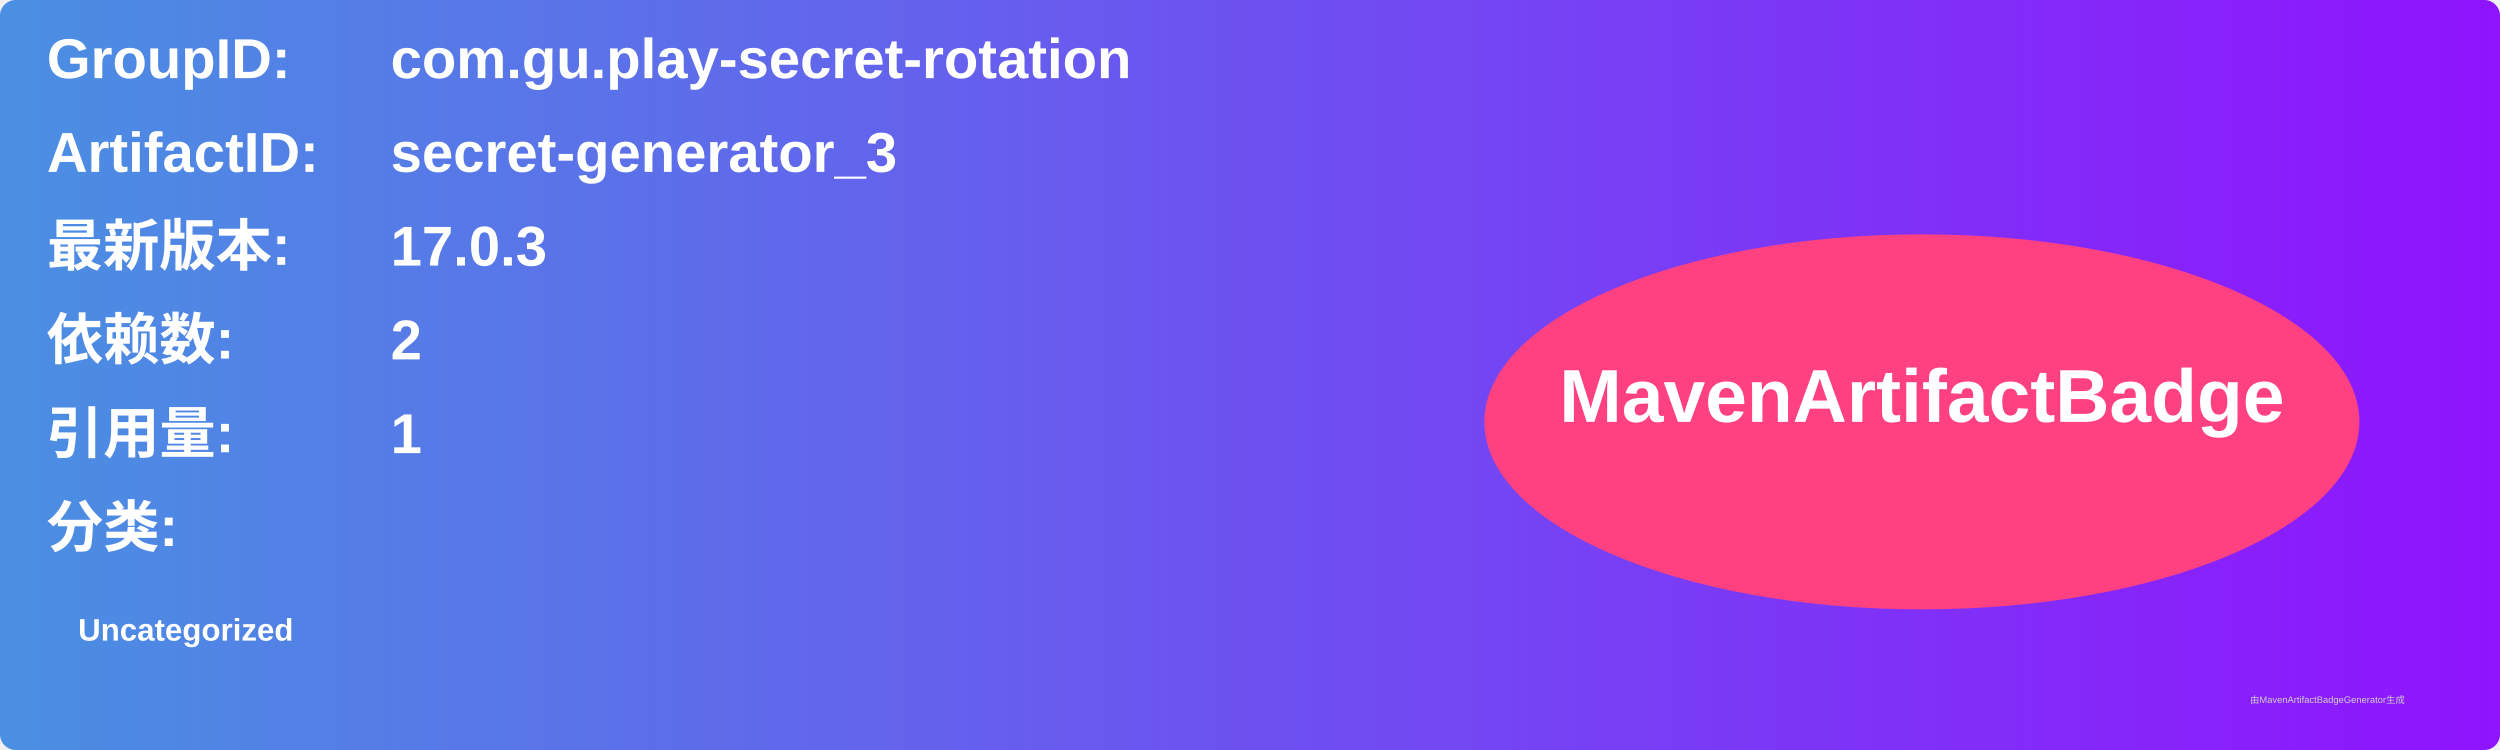
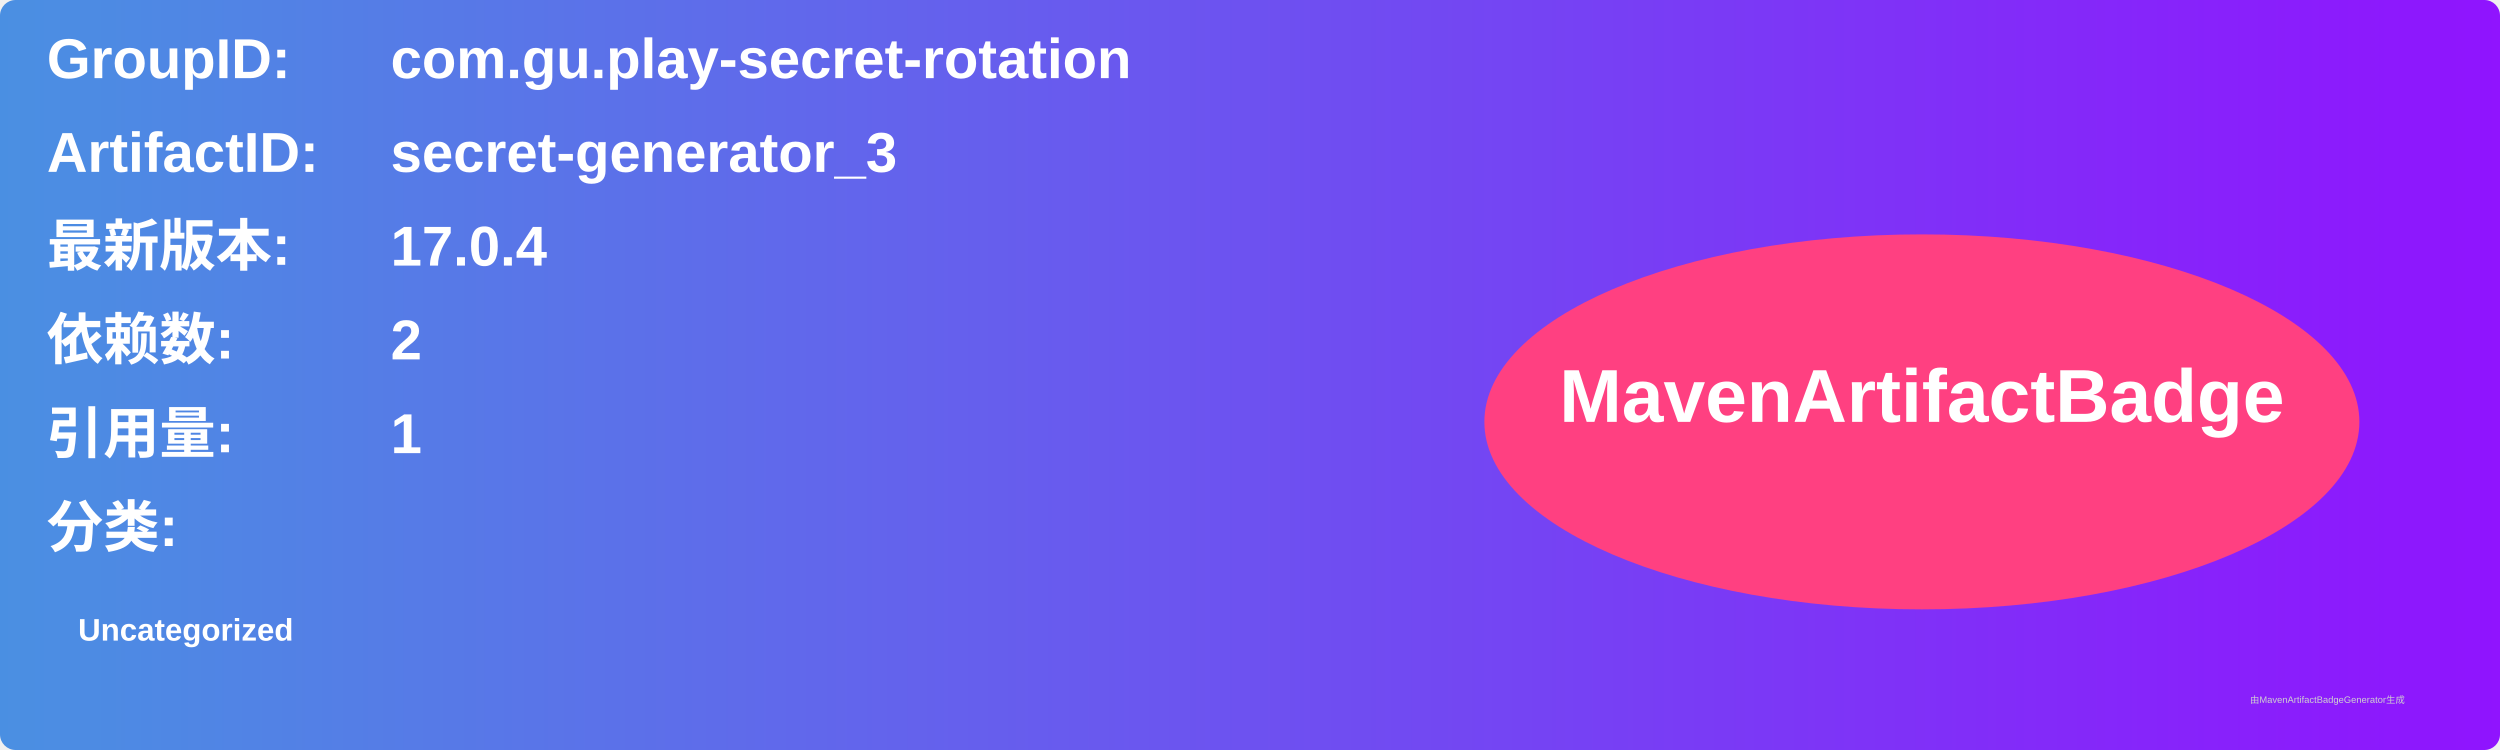
<svg xmlns="http://www.w3.org/2000/svg" width="800" height="240" viewBox="0 0 800 240">
  <linearGradient id="grad" x1="0%" y1="0%" x2="100%" y2="0%">
    <stop offset="0%" stop-color="#4a90e2" />
    <stop offset="100%" stop-color="#9013fe" />
  </linearGradient>
  <rect width="100%" height="100%" rx="5" ry="5" fill="url(#grad)" />
  <g transform="translate(15, 15)">
    <text x="0" y="10" font-family="Arial" font-size="18" fill="white" font-weight="bold" width="260">GroupID:</text>
    <text x="110" y="10" font-family="Arial" font-size="18" fill="white" font-weight="bold" width="460">com.gu.play-secret-rotation</text>
    <text x="0" y="40" font-family="Arial" font-size="18" fill="white" font-weight="bold" width="260">ArtifactID:</text>
    <text x="110" y="40" font-family="Arial" font-size="18" fill="white" font-weight="bold" width="460">secret-generator_3</text>
    <text x="0" y="70" font-family="Arial" font-size="18" fill="white" font-weight="bold">最新版本:</text>
    <text x="110" y="70" font-family="Arial" font-size="18" fill="white" font-weight="bold">
-       <tspan font-weight="bold">17.0.3</tspan>
+       <tspan font-weight="bold">17.0.4</tspan>
    </text>
    <text x="0" y="100" font-family="Arial" font-size="18" fill="white" font-weight="bold">依赖数: </text>
    <text x="110" y="100" font-family="Arial" font-size="18" fill="white">
      <tspan font-weight="bold">2</tspan>
    </text>
    <text x="0" y="130" font-family="Arial" font-size="18" fill="white" font-weight="bold">引用量: </text>
    <text x="110" y="130" font-family="Arial" font-size="18" fill="white">
      <tspan font-weight="bold">1</tspan>
    </text>
    <text x="0" y="160" font-family="Arial" font-size="18" fill="white" font-weight="bold">分类:</text>
    <text x="10" y="190" font-family="Arial" font-size="10" fill="white">
      <tspan font-weight="bold">Uncategorized</tspan>
    </text>
    <ellipse cx="600" cy="120" rx="140" ry="60" fill="#ff4081" />
    <text x="600" y="120" text-anchor="middle" font-family="Arial" font-size="24" fill="white" font-weight="bold">MavenArtifactBadge</text>
  </g>
  <text x="720" y="225" font-family="Arial" font-size="3" fill="#d0d0d0">由MavenArtifactBadgeGenerator生成</text>
</svg>
